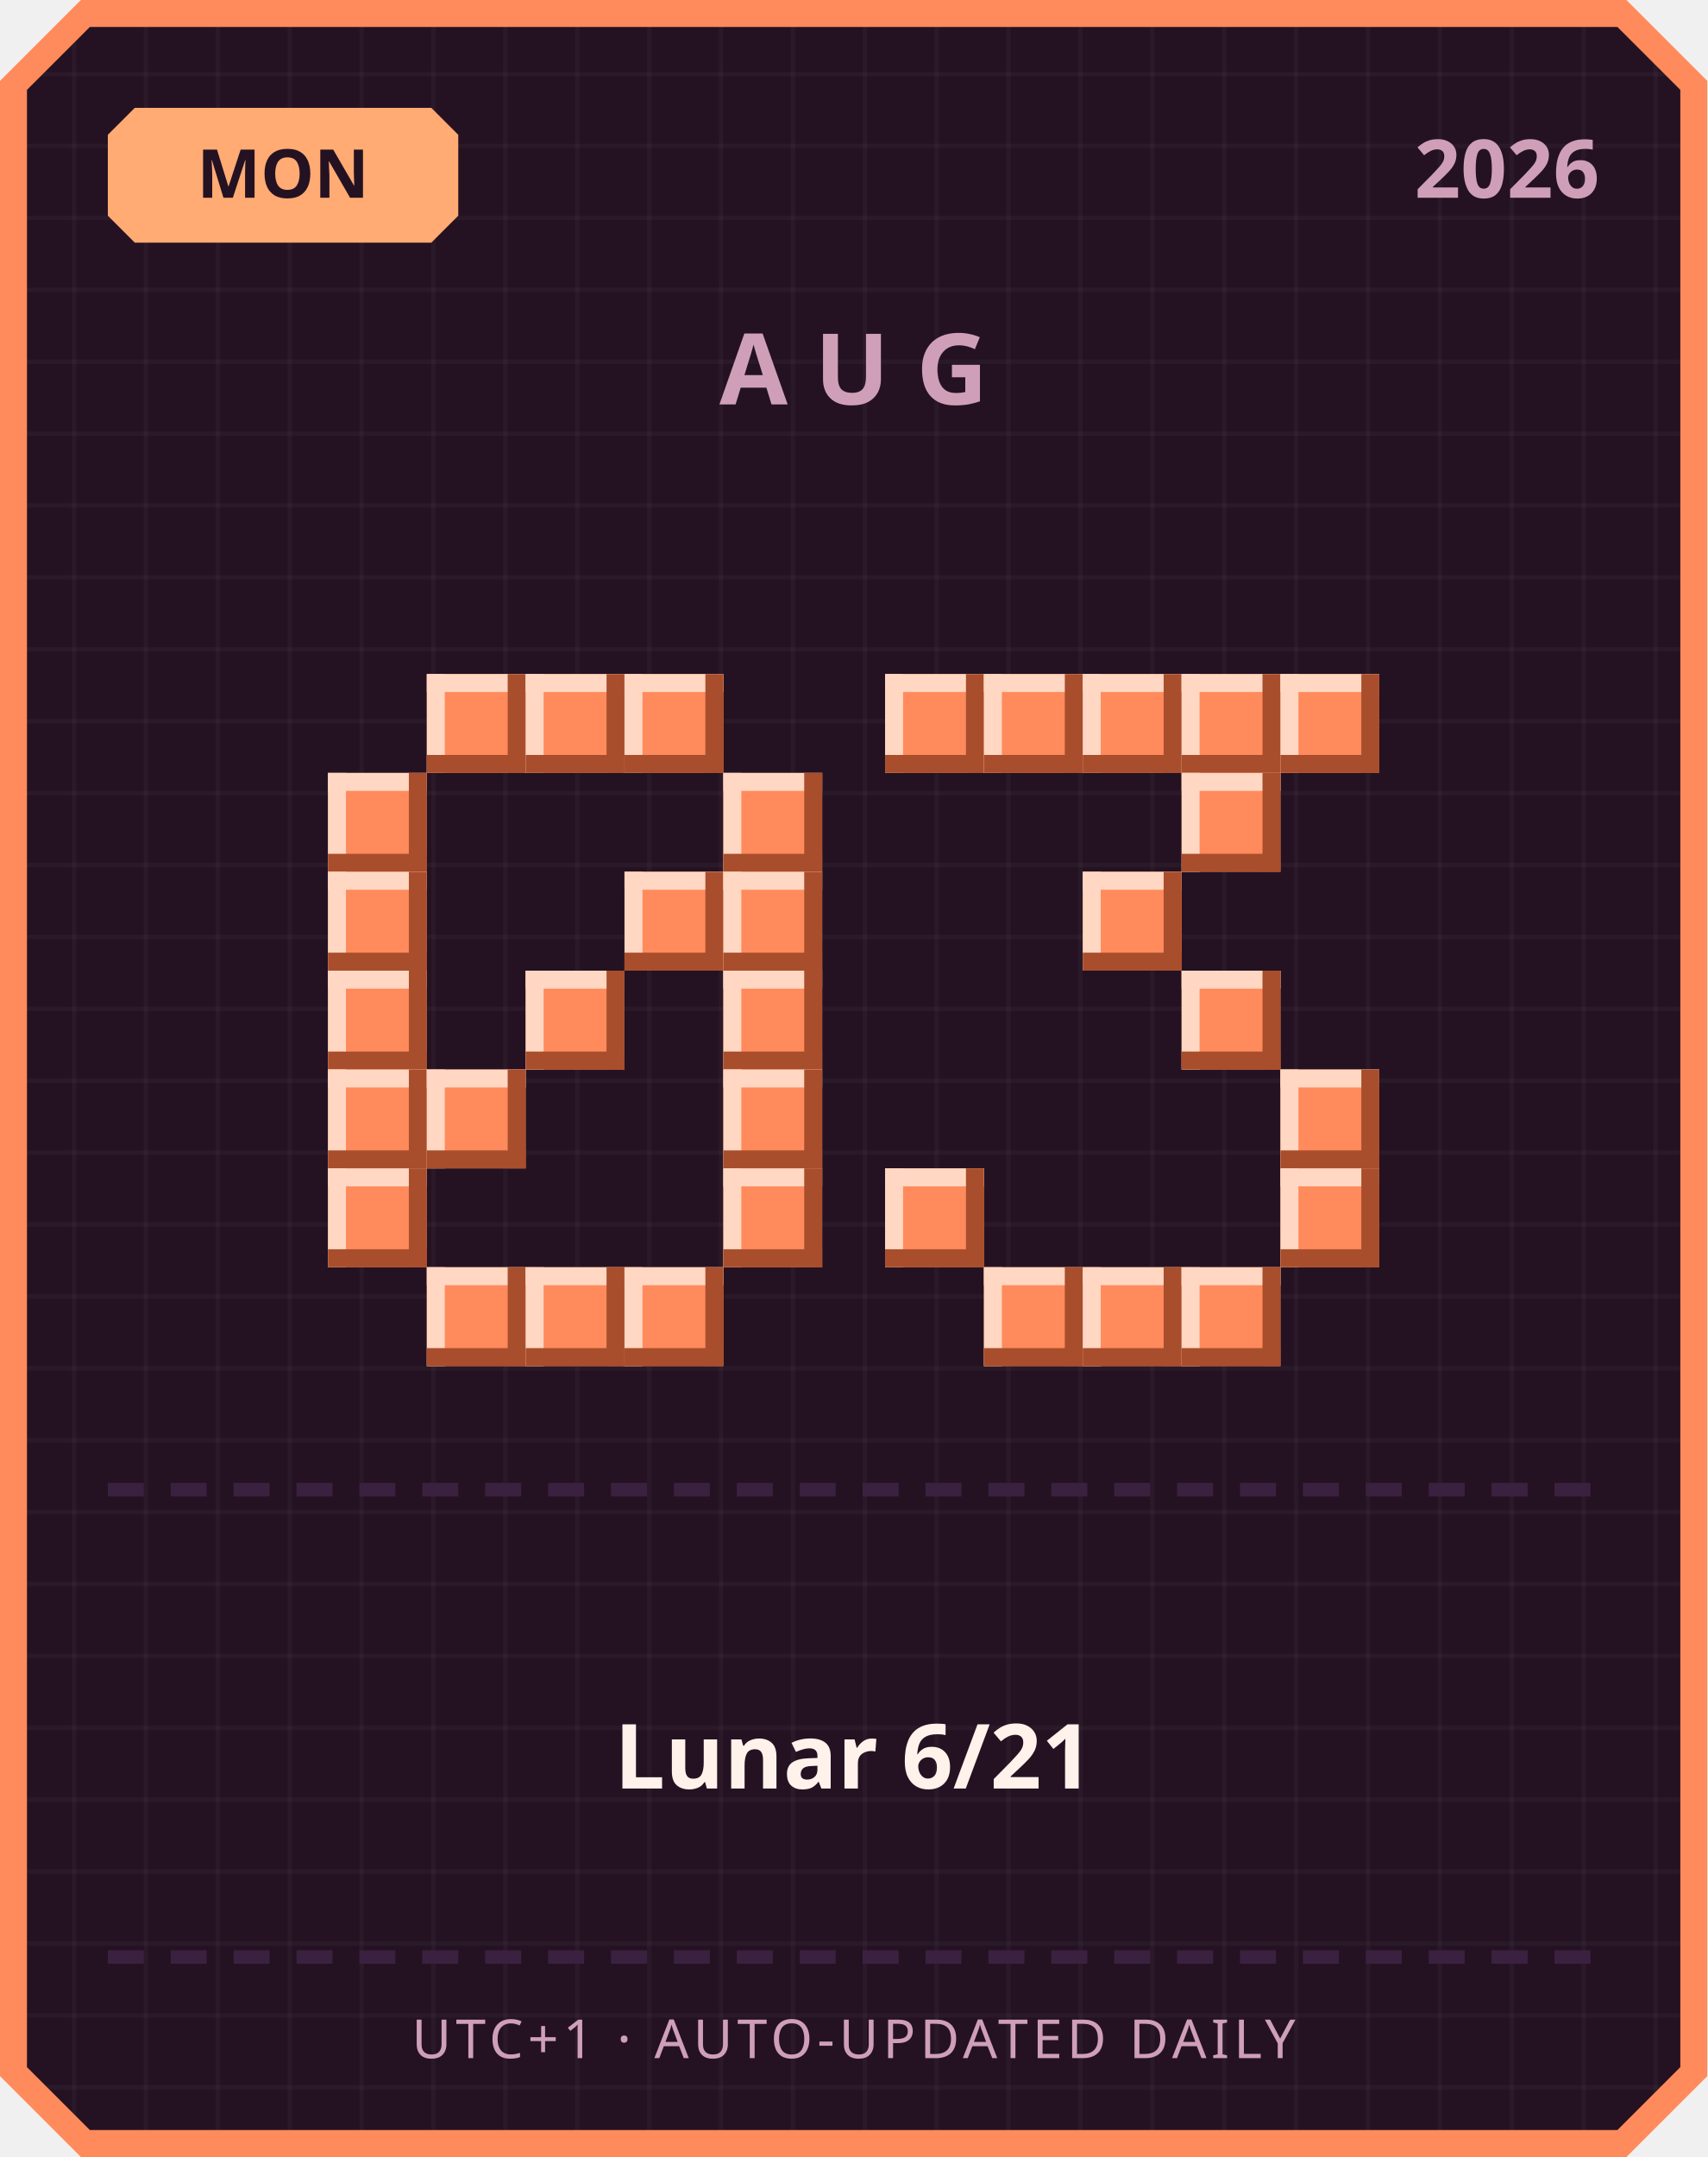
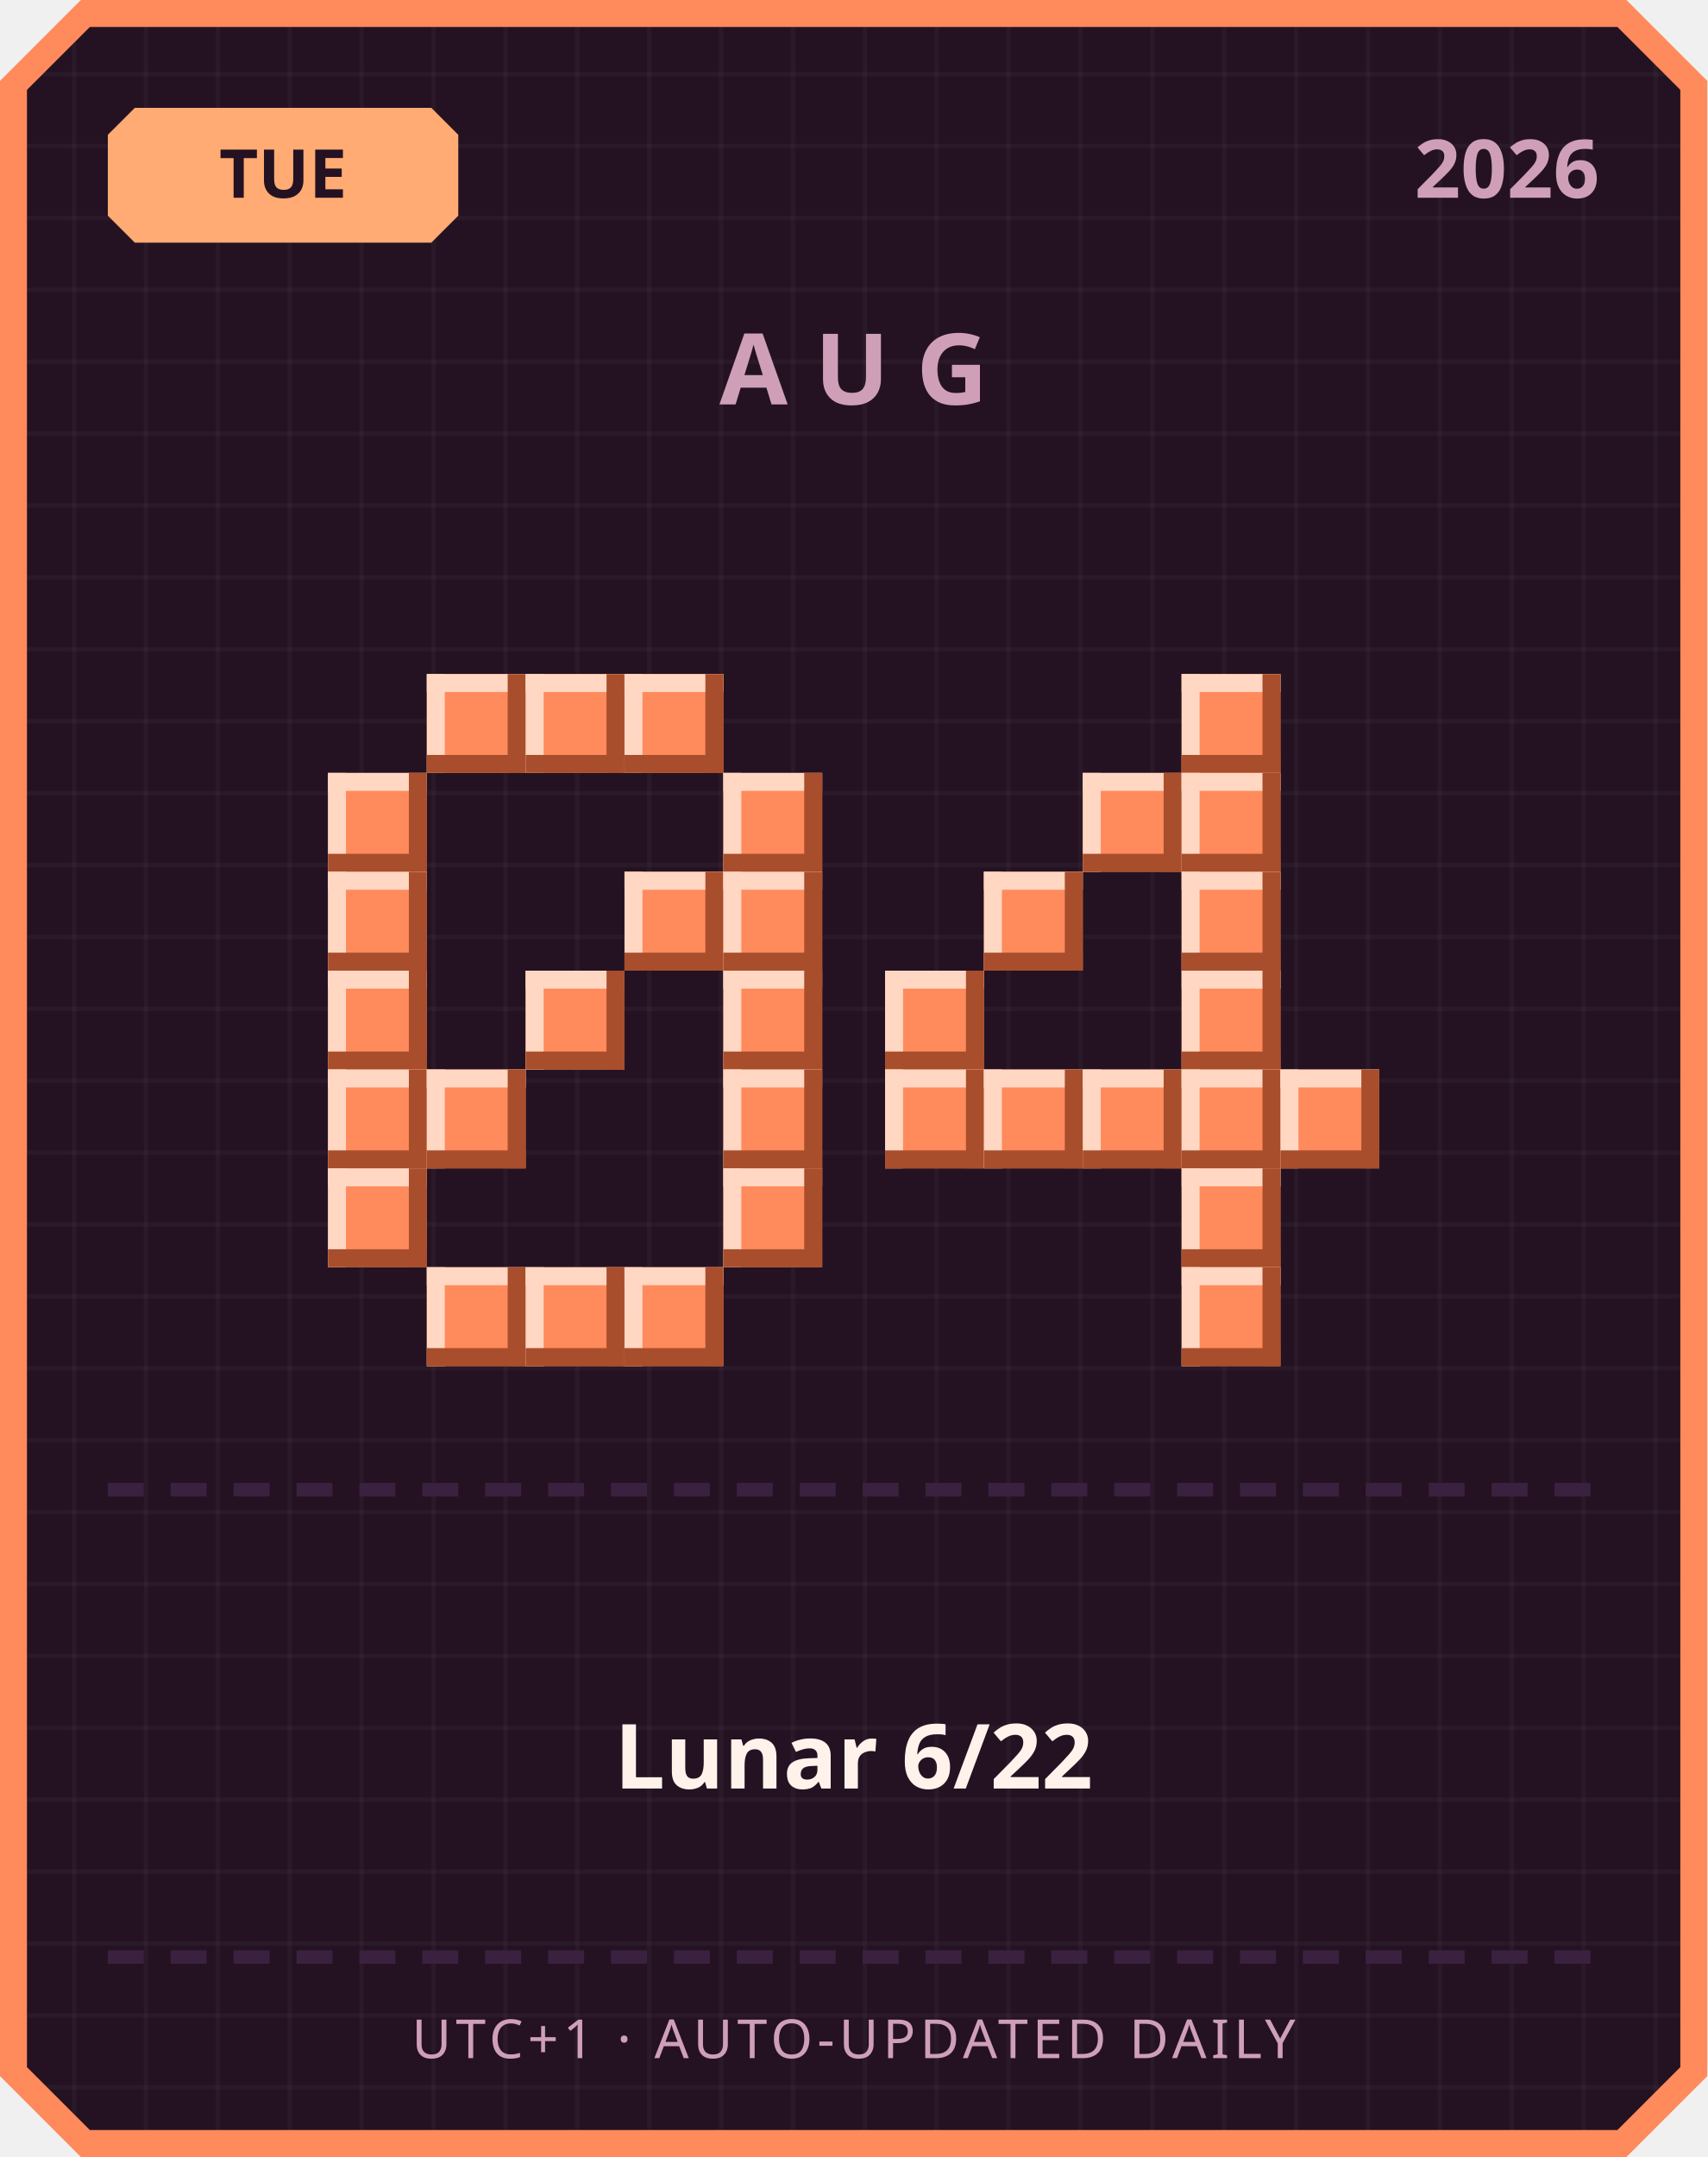
<svg xmlns="http://www.w3.org/2000/svg" width="380" height="480" viewBox="0 0 380 480">
  <defs>
    <pattern id="grid" width="16" height="16" patternUnits="userSpaceOnUse">
      <rect width="16" height="16" fill="#241222" />
      <rect width="1" height="16" fill="#ffffff" opacity="0.03" />
      <rect width="16" height="1" fill="#ffffff" opacity="0.03" />
    </pattern>
  </defs>
  <path d="M 18,0 L 362,0 L 380,18 L 380,462 L 362,480 L 18,480 L 0,462 L 0,18 Z" fill="#ff8a5c" />
  <path d="M 20,6 L 360,6 L 374,20 L 374,460 L 360,474 L 20,474 L 6,460 L 6,20 Z" fill="url(#grid)" />
  <path d="M 30,24 L 96,24 L 102,30 L 102,48 L 96,54 L 30,54 L 24,48 L 24,30 Z" fill="#ffab73" />
-   <text x="63" y="44" text-anchor="middle" font-family="'Segoe UI', sans-serif" font-size="15" font-weight="700" fill="#241222">MON</text>
+   <text x="63" y="44" text-anchor="middle" font-family="'Segoe UI', sans-serif" font-size="15" font-weight="700" fill="#241222">TUE</text>
  <text x="356" y="44" text-anchor="end" font-family="'Segoe UI', sans-serif" font-size="18" font-weight="700" fill="#cf9fb8">2026</text>
  <text x="190" y="90" text-anchor="middle" font-family="'Segoe UI', sans-serif" font-size="22" font-weight="700" letter-spacing="6" fill="#cf9fb8">AUG</text>
  <rect x="95" y="150" width="22" height="22" fill="#ff8a5c" />
  <rect x="95" y="150" width="22" height="4" fill="#ffd7c2" />
  <rect x="95" y="150" width="4" height="22" fill="#ffd7c2" />
  <rect x="95" y="168" width="22" height="4" fill="#a84e2c" />
  <rect x="113" y="150" width="4" height="22" fill="#a84e2c" />
  <rect x="117" y="150" width="22" height="22" fill="#ff8a5c" />
  <rect x="117" y="150" width="22" height="4" fill="#ffd7c2" />
  <rect x="117" y="150" width="4" height="22" fill="#ffd7c2" />
  <rect x="117" y="168" width="22" height="4" fill="#a84e2c" />
  <rect x="135" y="150" width="4" height="22" fill="#a84e2c" />
  <rect x="139" y="150" width="22" height="22" fill="#ff8a5c" />
  <rect x="139" y="150" width="22" height="4" fill="#ffd7c2" />
  <rect x="139" y="150" width="4" height="22" fill="#ffd7c2" />
  <rect x="139" y="168" width="22" height="4" fill="#a84e2c" />
  <rect x="157" y="150" width="4" height="22" fill="#a84e2c" />
  <rect x="73" y="172" width="22" height="22" fill="#ff8a5c" />
  <rect x="73" y="172" width="22" height="4" fill="#ffd7c2" />
  <rect x="73" y="172" width="4" height="22" fill="#ffd7c2" />
  <rect x="73" y="190" width="22" height="4" fill="#a84e2c" />
  <rect x="91" y="172" width="4" height="22" fill="#a84e2c" />
  <rect x="161" y="172" width="22" height="22" fill="#ff8a5c" />
  <rect x="161" y="172" width="22" height="4" fill="#ffd7c2" />
  <rect x="161" y="172" width="4" height="22" fill="#ffd7c2" />
  <rect x="161" y="190" width="22" height="4" fill="#a84e2c" />
  <rect x="179" y="172" width="4" height="22" fill="#a84e2c" />
  <rect x="73" y="194" width="22" height="22" fill="#ff8a5c" />
  <rect x="73" y="194" width="22" height="4" fill="#ffd7c2" />
  <rect x="73" y="194" width="4" height="22" fill="#ffd7c2" />
  <rect x="73" y="212" width="22" height="4" fill="#a84e2c" />
  <rect x="91" y="194" width="4" height="22" fill="#a84e2c" />
  <rect x="139" y="194" width="22" height="22" fill="#ff8a5c" />
  <rect x="139" y="194" width="22" height="4" fill="#ffd7c2" />
  <rect x="139" y="194" width="4" height="22" fill="#ffd7c2" />
  <rect x="139" y="212" width="22" height="4" fill="#a84e2c" />
  <rect x="157" y="194" width="4" height="22" fill="#a84e2c" />
  <rect x="161" y="194" width="22" height="22" fill="#ff8a5c" />
  <rect x="161" y="194" width="22" height="4" fill="#ffd7c2" />
  <rect x="161" y="194" width="4" height="22" fill="#ffd7c2" />
  <rect x="161" y="212" width="22" height="4" fill="#a84e2c" />
  <rect x="179" y="194" width="4" height="22" fill="#a84e2c" />
  <rect x="73" y="216" width="22" height="22" fill="#ff8a5c" />
  <rect x="73" y="216" width="22" height="4" fill="#ffd7c2" />
  <rect x="73" y="216" width="4" height="22" fill="#ffd7c2" />
  <rect x="73" y="234" width="22" height="4" fill="#a84e2c" />
  <rect x="91" y="216" width="4" height="22" fill="#a84e2c" />
  <rect x="117" y="216" width="22" height="22" fill="#ff8a5c" />
  <rect x="117" y="216" width="22" height="4" fill="#ffd7c2" />
  <rect x="117" y="216" width="4" height="22" fill="#ffd7c2" />
  <rect x="117" y="234" width="22" height="4" fill="#a84e2c" />
  <rect x="135" y="216" width="4" height="22" fill="#a84e2c" />
  <rect x="161" y="216" width="22" height="22" fill="#ff8a5c" />
  <rect x="161" y="216" width="22" height="4" fill="#ffd7c2" />
  <rect x="161" y="216" width="4" height="22" fill="#ffd7c2" />
  <rect x="161" y="234" width="22" height="4" fill="#a84e2c" />
  <rect x="179" y="216" width="4" height="22" fill="#a84e2c" />
  <rect x="73" y="238" width="22" height="22" fill="#ff8a5c" />
  <rect x="73" y="238" width="22" height="4" fill="#ffd7c2" />
  <rect x="73" y="238" width="4" height="22" fill="#ffd7c2" />
  <rect x="73" y="256" width="22" height="4" fill="#a84e2c" />
  <rect x="91" y="238" width="4" height="22" fill="#a84e2c" />
  <rect x="95" y="238" width="22" height="22" fill="#ff8a5c" />
  <rect x="95" y="238" width="22" height="4" fill="#ffd7c2" />
  <rect x="95" y="238" width="4" height="22" fill="#ffd7c2" />
  <rect x="95" y="256" width="22" height="4" fill="#a84e2c" />
  <rect x="113" y="238" width="4" height="22" fill="#a84e2c" />
  <rect x="161" y="238" width="22" height="22" fill="#ff8a5c" />
  <rect x="161" y="238" width="22" height="4" fill="#ffd7c2" />
  <rect x="161" y="238" width="4" height="22" fill="#ffd7c2" />
  <rect x="161" y="256" width="22" height="4" fill="#a84e2c" />
  <rect x="179" y="238" width="4" height="22" fill="#a84e2c" />
  <rect x="73" y="260" width="22" height="22" fill="#ff8a5c" />
  <rect x="73" y="260" width="22" height="4" fill="#ffd7c2" />
  <rect x="73" y="260" width="4" height="22" fill="#ffd7c2" />
  <rect x="73" y="278" width="22" height="4" fill="#a84e2c" />
  <rect x="91" y="260" width="4" height="22" fill="#a84e2c" />
  <rect x="161" y="260" width="22" height="22" fill="#ff8a5c" />
  <rect x="161" y="260" width="22" height="4" fill="#ffd7c2" />
  <rect x="161" y="260" width="4" height="22" fill="#ffd7c2" />
  <rect x="161" y="278" width="22" height="4" fill="#a84e2c" />
  <rect x="179" y="260" width="4" height="22" fill="#a84e2c" />
  <rect x="95" y="282" width="22" height="22" fill="#ff8a5c" />
  <rect x="95" y="282" width="22" height="4" fill="#ffd7c2" />
  <rect x="95" y="282" width="4" height="22" fill="#ffd7c2" />
  <rect x="95" y="300" width="22" height="4" fill="#a84e2c" />
  <rect x="113" y="282" width="4" height="22" fill="#a84e2c" />
  <rect x="117" y="282" width="22" height="22" fill="#ff8a5c" />
  <rect x="117" y="282" width="22" height="4" fill="#ffd7c2" />
  <rect x="117" y="282" width="4" height="22" fill="#ffd7c2" />
  <rect x="117" y="300" width="22" height="4" fill="#a84e2c" />
  <rect x="135" y="282" width="4" height="22" fill="#a84e2c" />
  <rect x="139" y="282" width="22" height="22" fill="#ff8a5c" />
  <rect x="139" y="282" width="22" height="4" fill="#ffd7c2" />
  <rect x="139" y="282" width="4" height="22" fill="#ffd7c2" />
  <rect x="139" y="300" width="22" height="4" fill="#a84e2c" />
  <rect x="157" y="282" width="4" height="22" fill="#a84e2c" />
-   <rect x="197" y="150" width="22" height="22" fill="#ff8a5c" />
-   <rect x="197" y="150" width="22" height="4" fill="#ffd7c2" />
-   <rect x="197" y="150" width="4" height="22" fill="#ffd7c2" />
-   <rect x="197" y="168" width="22" height="4" fill="#a84e2c" />
-   <rect x="215" y="150" width="4" height="22" fill="#a84e2c" />
-   <rect x="219" y="150" width="22" height="22" fill="#ff8a5c" />
-   <rect x="219" y="150" width="22" height="4" fill="#ffd7c2" />
-   <rect x="219" y="150" width="4" height="22" fill="#ffd7c2" />
-   <rect x="219" y="168" width="22" height="4" fill="#a84e2c" />
-   <rect x="237" y="150" width="4" height="22" fill="#a84e2c" />
-   <rect x="241" y="150" width="22" height="22" fill="#ff8a5c" />
-   <rect x="241" y="150" width="22" height="4" fill="#ffd7c2" />
-   <rect x="241" y="150" width="4" height="22" fill="#ffd7c2" />
-   <rect x="241" y="168" width="22" height="4" fill="#a84e2c" />
-   <rect x="259" y="150" width="4" height="22" fill="#a84e2c" />
  <rect x="263" y="150" width="22" height="22" fill="#ff8a5c" />
  <rect x="263" y="150" width="22" height="4" fill="#ffd7c2" />
  <rect x="263" y="150" width="4" height="22" fill="#ffd7c2" />
  <rect x="263" y="168" width="22" height="4" fill="#a84e2c" />
  <rect x="281" y="150" width="4" height="22" fill="#a84e2c" />
-   <rect x="285" y="150" width="22" height="22" fill="#ff8a5c" />
-   <rect x="285" y="150" width="22" height="4" fill="#ffd7c2" />
-   <rect x="285" y="150" width="4" height="22" fill="#ffd7c2" />
-   <rect x="285" y="168" width="22" height="4" fill="#a84e2c" />
-   <rect x="303" y="150" width="4" height="22" fill="#a84e2c" />
+   <rect x="241" y="172" width="22" height="22" fill="#ff8a5c" />
+   <rect x="241" y="172" width="22" height="4" fill="#ffd7c2" />
+   <rect x="241" y="172" width="4" height="22" fill="#ffd7c2" />
+   <rect x="241" y="190" width="22" height="4" fill="#a84e2c" />
+   <rect x="259" y="172" width="4" height="22" fill="#a84e2c" />
  <rect x="263" y="172" width="22" height="22" fill="#ff8a5c" />
  <rect x="263" y="172" width="22" height="4" fill="#ffd7c2" />
  <rect x="263" y="172" width="4" height="22" fill="#ffd7c2" />
  <rect x="263" y="190" width="22" height="4" fill="#a84e2c" />
  <rect x="281" y="172" width="4" height="22" fill="#a84e2c" />
-   <rect x="241" y="194" width="22" height="22" fill="#ff8a5c" />
-   <rect x="241" y="194" width="22" height="4" fill="#ffd7c2" />
-   <rect x="241" y="194" width="4" height="22" fill="#ffd7c2" />
-   <rect x="241" y="212" width="22" height="4" fill="#a84e2c" />
-   <rect x="259" y="194" width="4" height="22" fill="#a84e2c" />
+   <rect x="219" y="194" width="22" height="22" fill="#ff8a5c" />
+   <rect x="219" y="194" width="22" height="4" fill="#ffd7c2" />
+   <rect x="219" y="194" width="4" height="22" fill="#ffd7c2" />
+   <rect x="219" y="212" width="22" height="4" fill="#a84e2c" />
+   <rect x="237" y="194" width="4" height="22" fill="#a84e2c" />
+   <rect x="263" y="194" width="22" height="22" fill="#ff8a5c" />
+   <rect x="263" y="194" width="22" height="4" fill="#ffd7c2" />
+   <rect x="263" y="194" width="4" height="22" fill="#ffd7c2" />
+   <rect x="263" y="212" width="22" height="4" fill="#a84e2c" />
+   <rect x="281" y="194" width="4" height="22" fill="#a84e2c" />
+   <rect x="197" y="216" width="22" height="22" fill="#ff8a5c" />
+   <rect x="197" y="216" width="22" height="4" fill="#ffd7c2" />
+   <rect x="197" y="216" width="4" height="22" fill="#ffd7c2" />
+   <rect x="197" y="234" width="22" height="4" fill="#a84e2c" />
+   <rect x="215" y="216" width="4" height="22" fill="#a84e2c" />
  <rect x="263" y="216" width="22" height="22" fill="#ff8a5c" />
  <rect x="263" y="216" width="22" height="4" fill="#ffd7c2" />
  <rect x="263" y="216" width="4" height="22" fill="#ffd7c2" />
  <rect x="263" y="234" width="22" height="4" fill="#a84e2c" />
  <rect x="281" y="216" width="4" height="22" fill="#a84e2c" />
+   <rect x="197" y="238" width="22" height="22" fill="#ff8a5c" />
+   <rect x="197" y="238" width="22" height="4" fill="#ffd7c2" />
+   <rect x="197" y="238" width="4" height="22" fill="#ffd7c2" />
+   <rect x="197" y="256" width="22" height="4" fill="#a84e2c" />
+   <rect x="215" y="238" width="4" height="22" fill="#a84e2c" />
+   <rect x="219" y="238" width="22" height="22" fill="#ff8a5c" />
+   <rect x="219" y="238" width="22" height="4" fill="#ffd7c2" />
+   <rect x="219" y="238" width="4" height="22" fill="#ffd7c2" />
+   <rect x="219" y="256" width="22" height="4" fill="#a84e2c" />
+   <rect x="237" y="238" width="4" height="22" fill="#a84e2c" />
+   <rect x="241" y="238" width="22" height="22" fill="#ff8a5c" />
+   <rect x="241" y="238" width="22" height="4" fill="#ffd7c2" />
+   <rect x="241" y="238" width="4" height="22" fill="#ffd7c2" />
+   <rect x="241" y="256" width="22" height="4" fill="#a84e2c" />
+   <rect x="259" y="238" width="4" height="22" fill="#a84e2c" />
+   <rect x="263" y="238" width="22" height="22" fill="#ff8a5c" />
+   <rect x="263" y="238" width="22" height="4" fill="#ffd7c2" />
+   <rect x="263" y="238" width="4" height="22" fill="#ffd7c2" />
+   <rect x="263" y="256" width="22" height="4" fill="#a84e2c" />
+   <rect x="281" y="238" width="4" height="22" fill="#a84e2c" />
  <rect x="285" y="238" width="22" height="22" fill="#ff8a5c" />
  <rect x="285" y="238" width="22" height="4" fill="#ffd7c2" />
  <rect x="285" y="238" width="4" height="22" fill="#ffd7c2" />
  <rect x="285" y="256" width="22" height="4" fill="#a84e2c" />
  <rect x="303" y="238" width="4" height="22" fill="#a84e2c" />
-   <rect x="197" y="260" width="22" height="22" fill="#ff8a5c" />
-   <rect x="197" y="260" width="22" height="4" fill="#ffd7c2" />
-   <rect x="197" y="260" width="4" height="22" fill="#ffd7c2" />
-   <rect x="197" y="278" width="22" height="4" fill="#a84e2c" />
-   <rect x="215" y="260" width="4" height="22" fill="#a84e2c" />
-   <rect x="285" y="260" width="22" height="22" fill="#ff8a5c" />
-   <rect x="285" y="260" width="22" height="4" fill="#ffd7c2" />
-   <rect x="285" y="260" width="4" height="22" fill="#ffd7c2" />
-   <rect x="285" y="278" width="22" height="4" fill="#a84e2c" />
-   <rect x="303" y="260" width="4" height="22" fill="#a84e2c" />
-   <rect x="219" y="282" width="22" height="22" fill="#ff8a5c" />
-   <rect x="219" y="282" width="22" height="4" fill="#ffd7c2" />
-   <rect x="219" y="282" width="4" height="22" fill="#ffd7c2" />
-   <rect x="219" y="300" width="22" height="4" fill="#a84e2c" />
-   <rect x="237" y="282" width="4" height="22" fill="#a84e2c" />
-   <rect x="241" y="282" width="22" height="22" fill="#ff8a5c" />
-   <rect x="241" y="282" width="22" height="4" fill="#ffd7c2" />
-   <rect x="241" y="282" width="4" height="22" fill="#ffd7c2" />
-   <rect x="241" y="300" width="22" height="4" fill="#a84e2c" />
-   <rect x="259" y="282" width="4" height="22" fill="#a84e2c" />
+   <rect x="263" y="260" width="22" height="22" fill="#ff8a5c" />
+   <rect x="263" y="260" width="22" height="4" fill="#ffd7c2" />
+   <rect x="263" y="260" width="4" height="22" fill="#ffd7c2" />
+   <rect x="263" y="278" width="22" height="4" fill="#a84e2c" />
+   <rect x="281" y="260" width="4" height="22" fill="#a84e2c" />
  <rect x="263" y="282" width="22" height="22" fill="#ff8a5c" />
  <rect x="263" y="282" width="22" height="4" fill="#ffd7c2" />
  <rect x="263" y="282" width="4" height="22" fill="#ffd7c2" />
  <rect x="263" y="300" width="22" height="4" fill="#a84e2c" />
  <rect x="281" y="282" width="4" height="22" fill="#a84e2c" />
  <rect x="24" y="330" width="8" height="3" fill="#3b2140" />
  <rect x="38" y="330" width="8" height="3" fill="#3b2140" />
  <rect x="52" y="330" width="8" height="3" fill="#3b2140" />
  <rect x="66" y="330" width="8" height="3" fill="#3b2140" />
  <rect x="80" y="330" width="8" height="3" fill="#3b2140" />
  <rect x="94" y="330" width="8" height="3" fill="#3b2140" />
  <rect x="108" y="330" width="8" height="3" fill="#3b2140" />
  <rect x="122" y="330" width="8" height="3" fill="#3b2140" />
  <rect x="136" y="330" width="8" height="3" fill="#3b2140" />
  <rect x="150" y="330" width="8" height="3" fill="#3b2140" />
  <rect x="164" y="330" width="8" height="3" fill="#3b2140" />
  <rect x="178" y="330" width="8" height="3" fill="#3b2140" />
  <rect x="192" y="330" width="8" height="3" fill="#3b2140" />
  <rect x="206" y="330" width="8" height="3" fill="#3b2140" />
  <rect x="220" y="330" width="8" height="3" fill="#3b2140" />
  <rect x="234" y="330" width="8" height="3" fill="#3b2140" />
  <rect x="248" y="330" width="8" height="3" fill="#3b2140" />
  <rect x="262" y="330" width="8" height="3" fill="#3b2140" />
  <rect x="276" y="330" width="8" height="3" fill="#3b2140" />
  <rect x="290" y="330" width="8" height="3" fill="#3b2140" />
  <rect x="304" y="330" width="8" height="3" fill="#3b2140" />
  <rect x="318" y="330" width="8" height="3" fill="#3b2140" />
  <rect x="332" y="330" width="8" height="3" fill="#3b2140" />
  <rect x="346" y="330" width="8" height="3" fill="#3b2140" />
-   <text x="190" y="398" text-anchor="middle" font-family="'Segoe UI', 'Microsoft JhengHei', sans-serif" font-size="20" font-weight="700" fill="#fff2eb">Lunar 6/21</text>
+   <text x="190" y="398" text-anchor="middle" font-family="'Segoe UI', 'Microsoft JhengHei', sans-serif" font-size="20" font-weight="700" fill="#fff2eb">Lunar 6/22</text>
  <rect x="24" y="434" width="8" height="3" fill="#3b2140" />
  <rect x="38" y="434" width="8" height="3" fill="#3b2140" />
  <rect x="52" y="434" width="8" height="3" fill="#3b2140" />
  <rect x="66" y="434" width="8" height="3" fill="#3b2140" />
  <rect x="80" y="434" width="8" height="3" fill="#3b2140" />
  <rect x="94" y="434" width="8" height="3" fill="#3b2140" />
  <rect x="108" y="434" width="8" height="3" fill="#3b2140" />
  <rect x="122" y="434" width="8" height="3" fill="#3b2140" />
  <rect x="136" y="434" width="8" height="3" fill="#3b2140" />
  <rect x="150" y="434" width="8" height="3" fill="#3b2140" />
  <rect x="164" y="434" width="8" height="3" fill="#3b2140" />
  <rect x="178" y="434" width="8" height="3" fill="#3b2140" />
  <rect x="192" y="434" width="8" height="3" fill="#3b2140" />
  <rect x="206" y="434" width="8" height="3" fill="#3b2140" />
  <rect x="220" y="434" width="8" height="3" fill="#3b2140" />
  <rect x="234" y="434" width="8" height="3" fill="#3b2140" />
  <rect x="248" y="434" width="8" height="3" fill="#3b2140" />
  <rect x="262" y="434" width="8" height="3" fill="#3b2140" />
  <rect x="276" y="434" width="8" height="3" fill="#3b2140" />
  <rect x="290" y="434" width="8" height="3" fill="#3b2140" />
  <rect x="304" y="434" width="8" height="3" fill="#3b2140" />
  <rect x="318" y="434" width="8" height="3" fill="#3b2140" />
  <rect x="332" y="434" width="8" height="3" fill="#3b2140" />
  <rect x="346" y="434" width="8" height="3" fill="#3b2140" />
  <text x="190" y="458" text-anchor="middle" font-family="'Segoe UI', sans-serif" font-size="12" letter-spacing="1" fill="#cf9fb8">UTC+1 · AUTO-UPDATED DAILY</text>
</svg>
